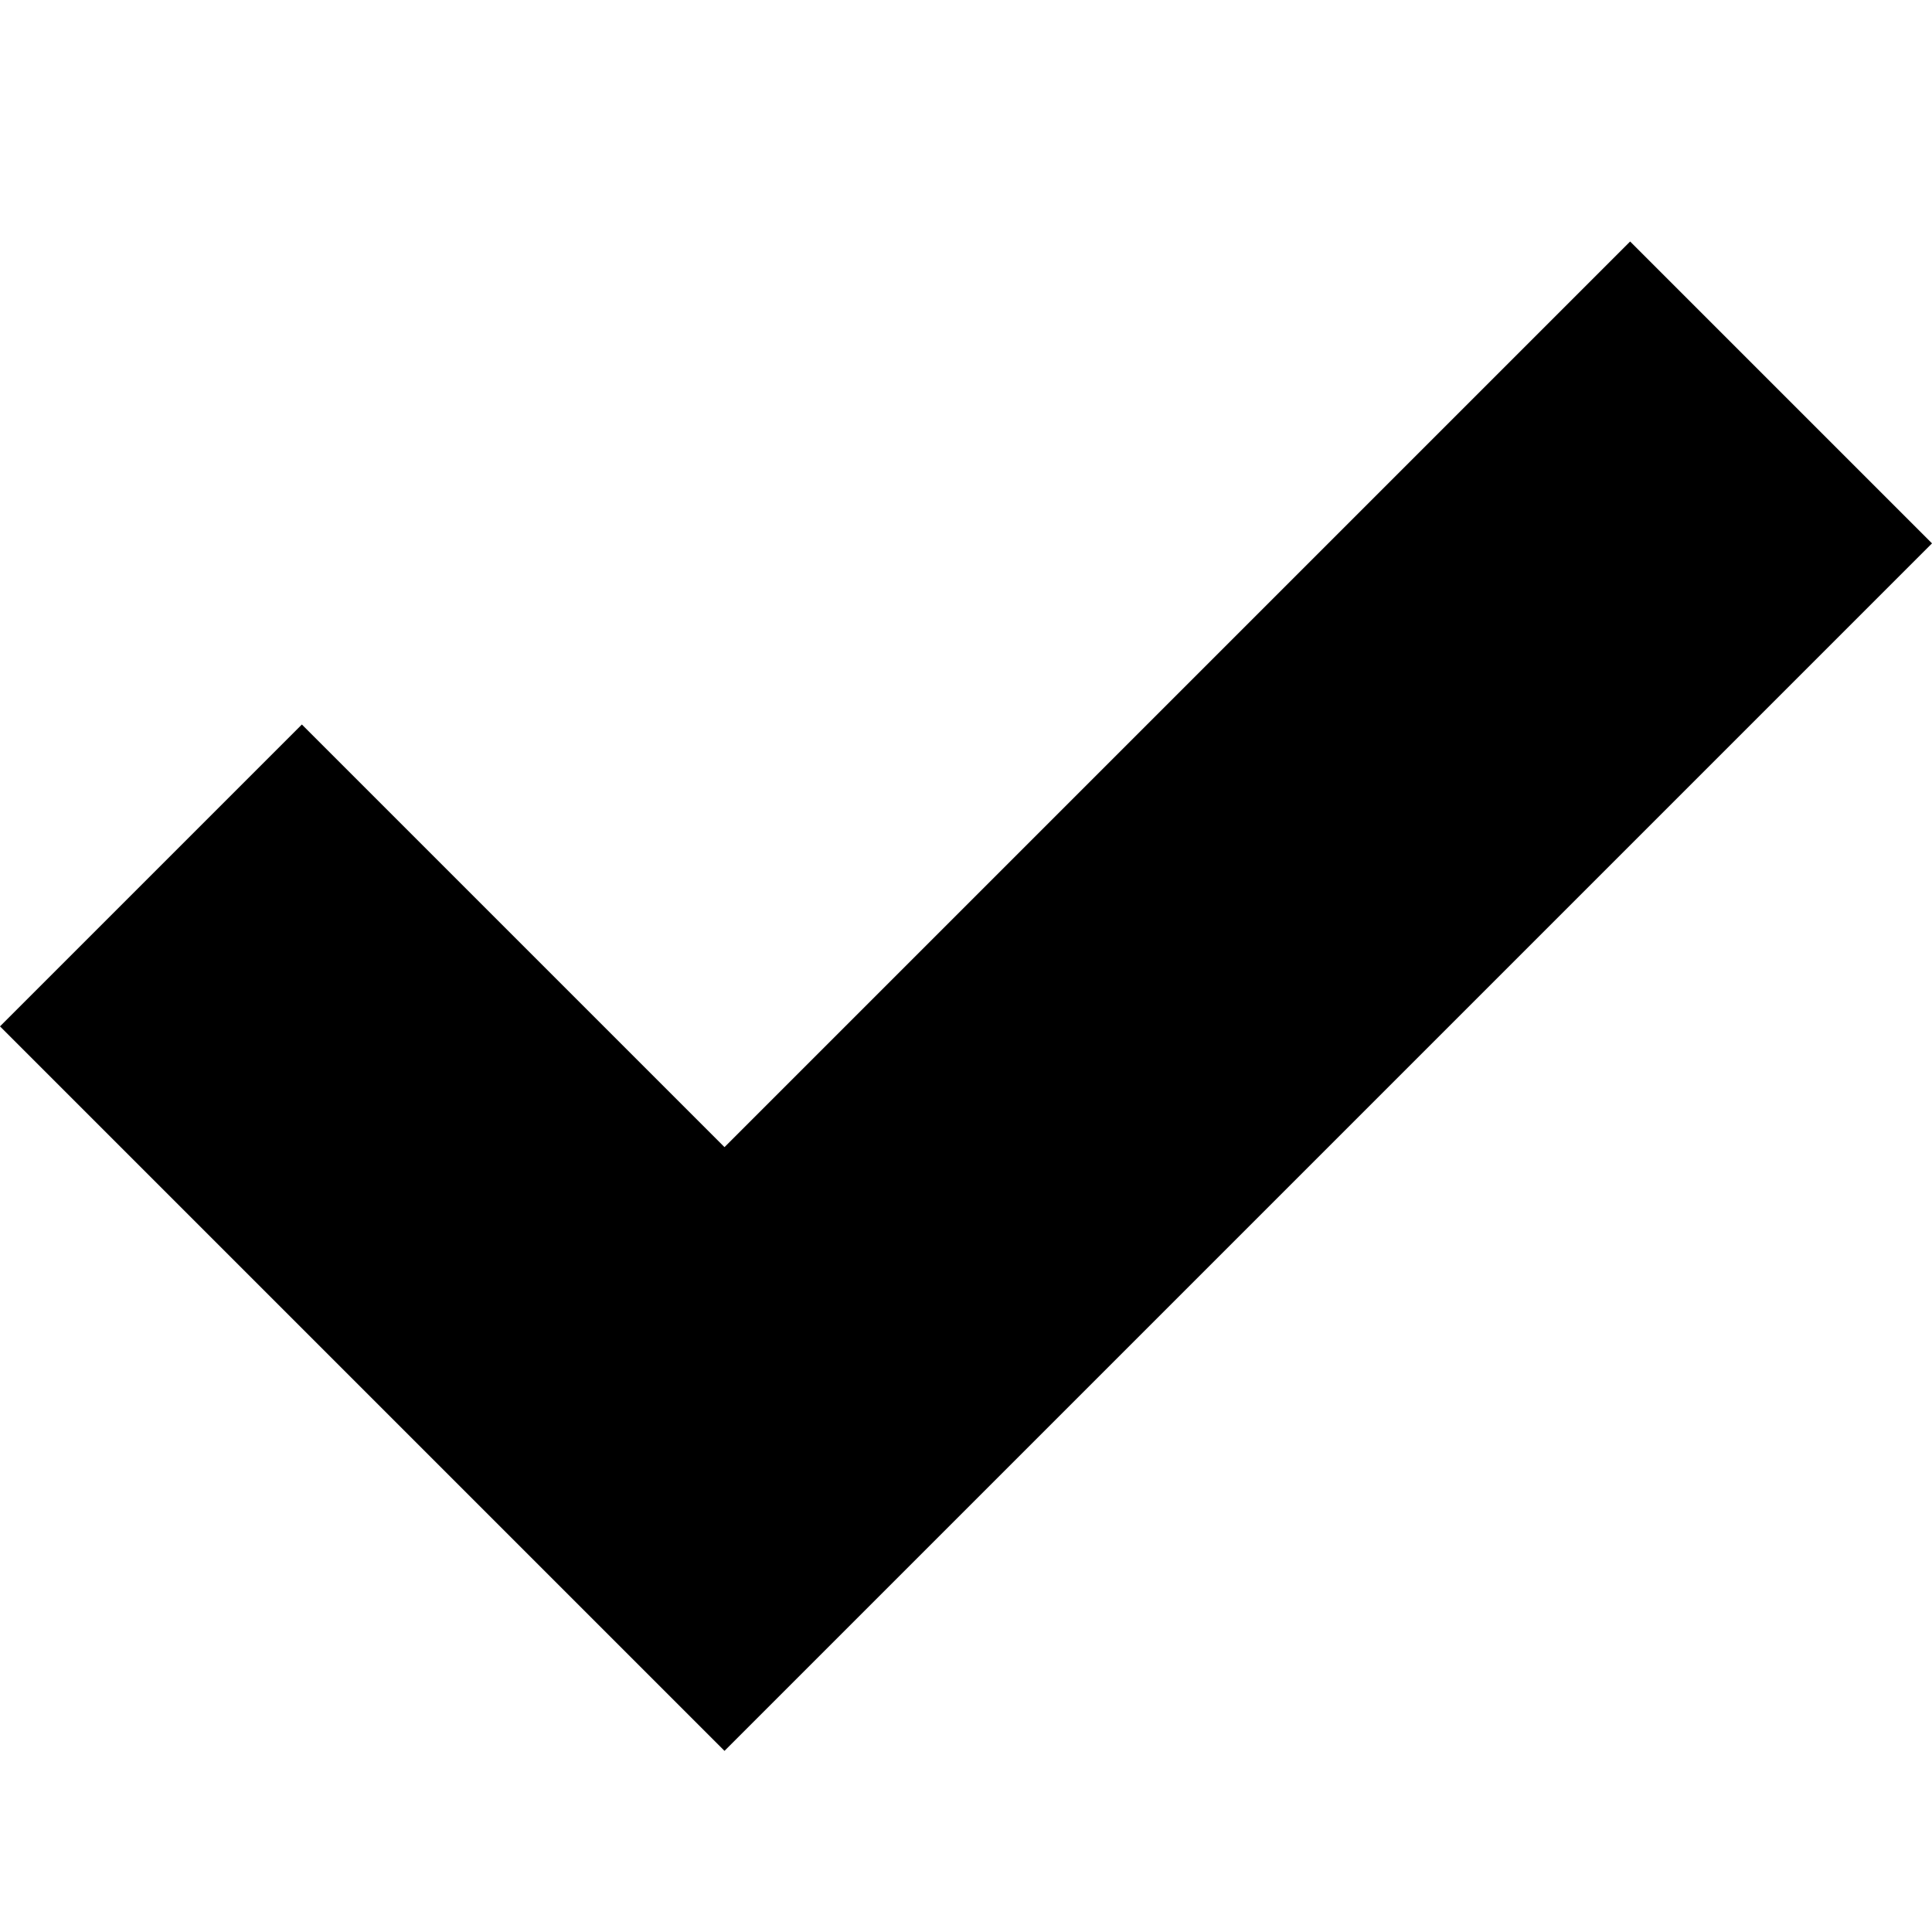
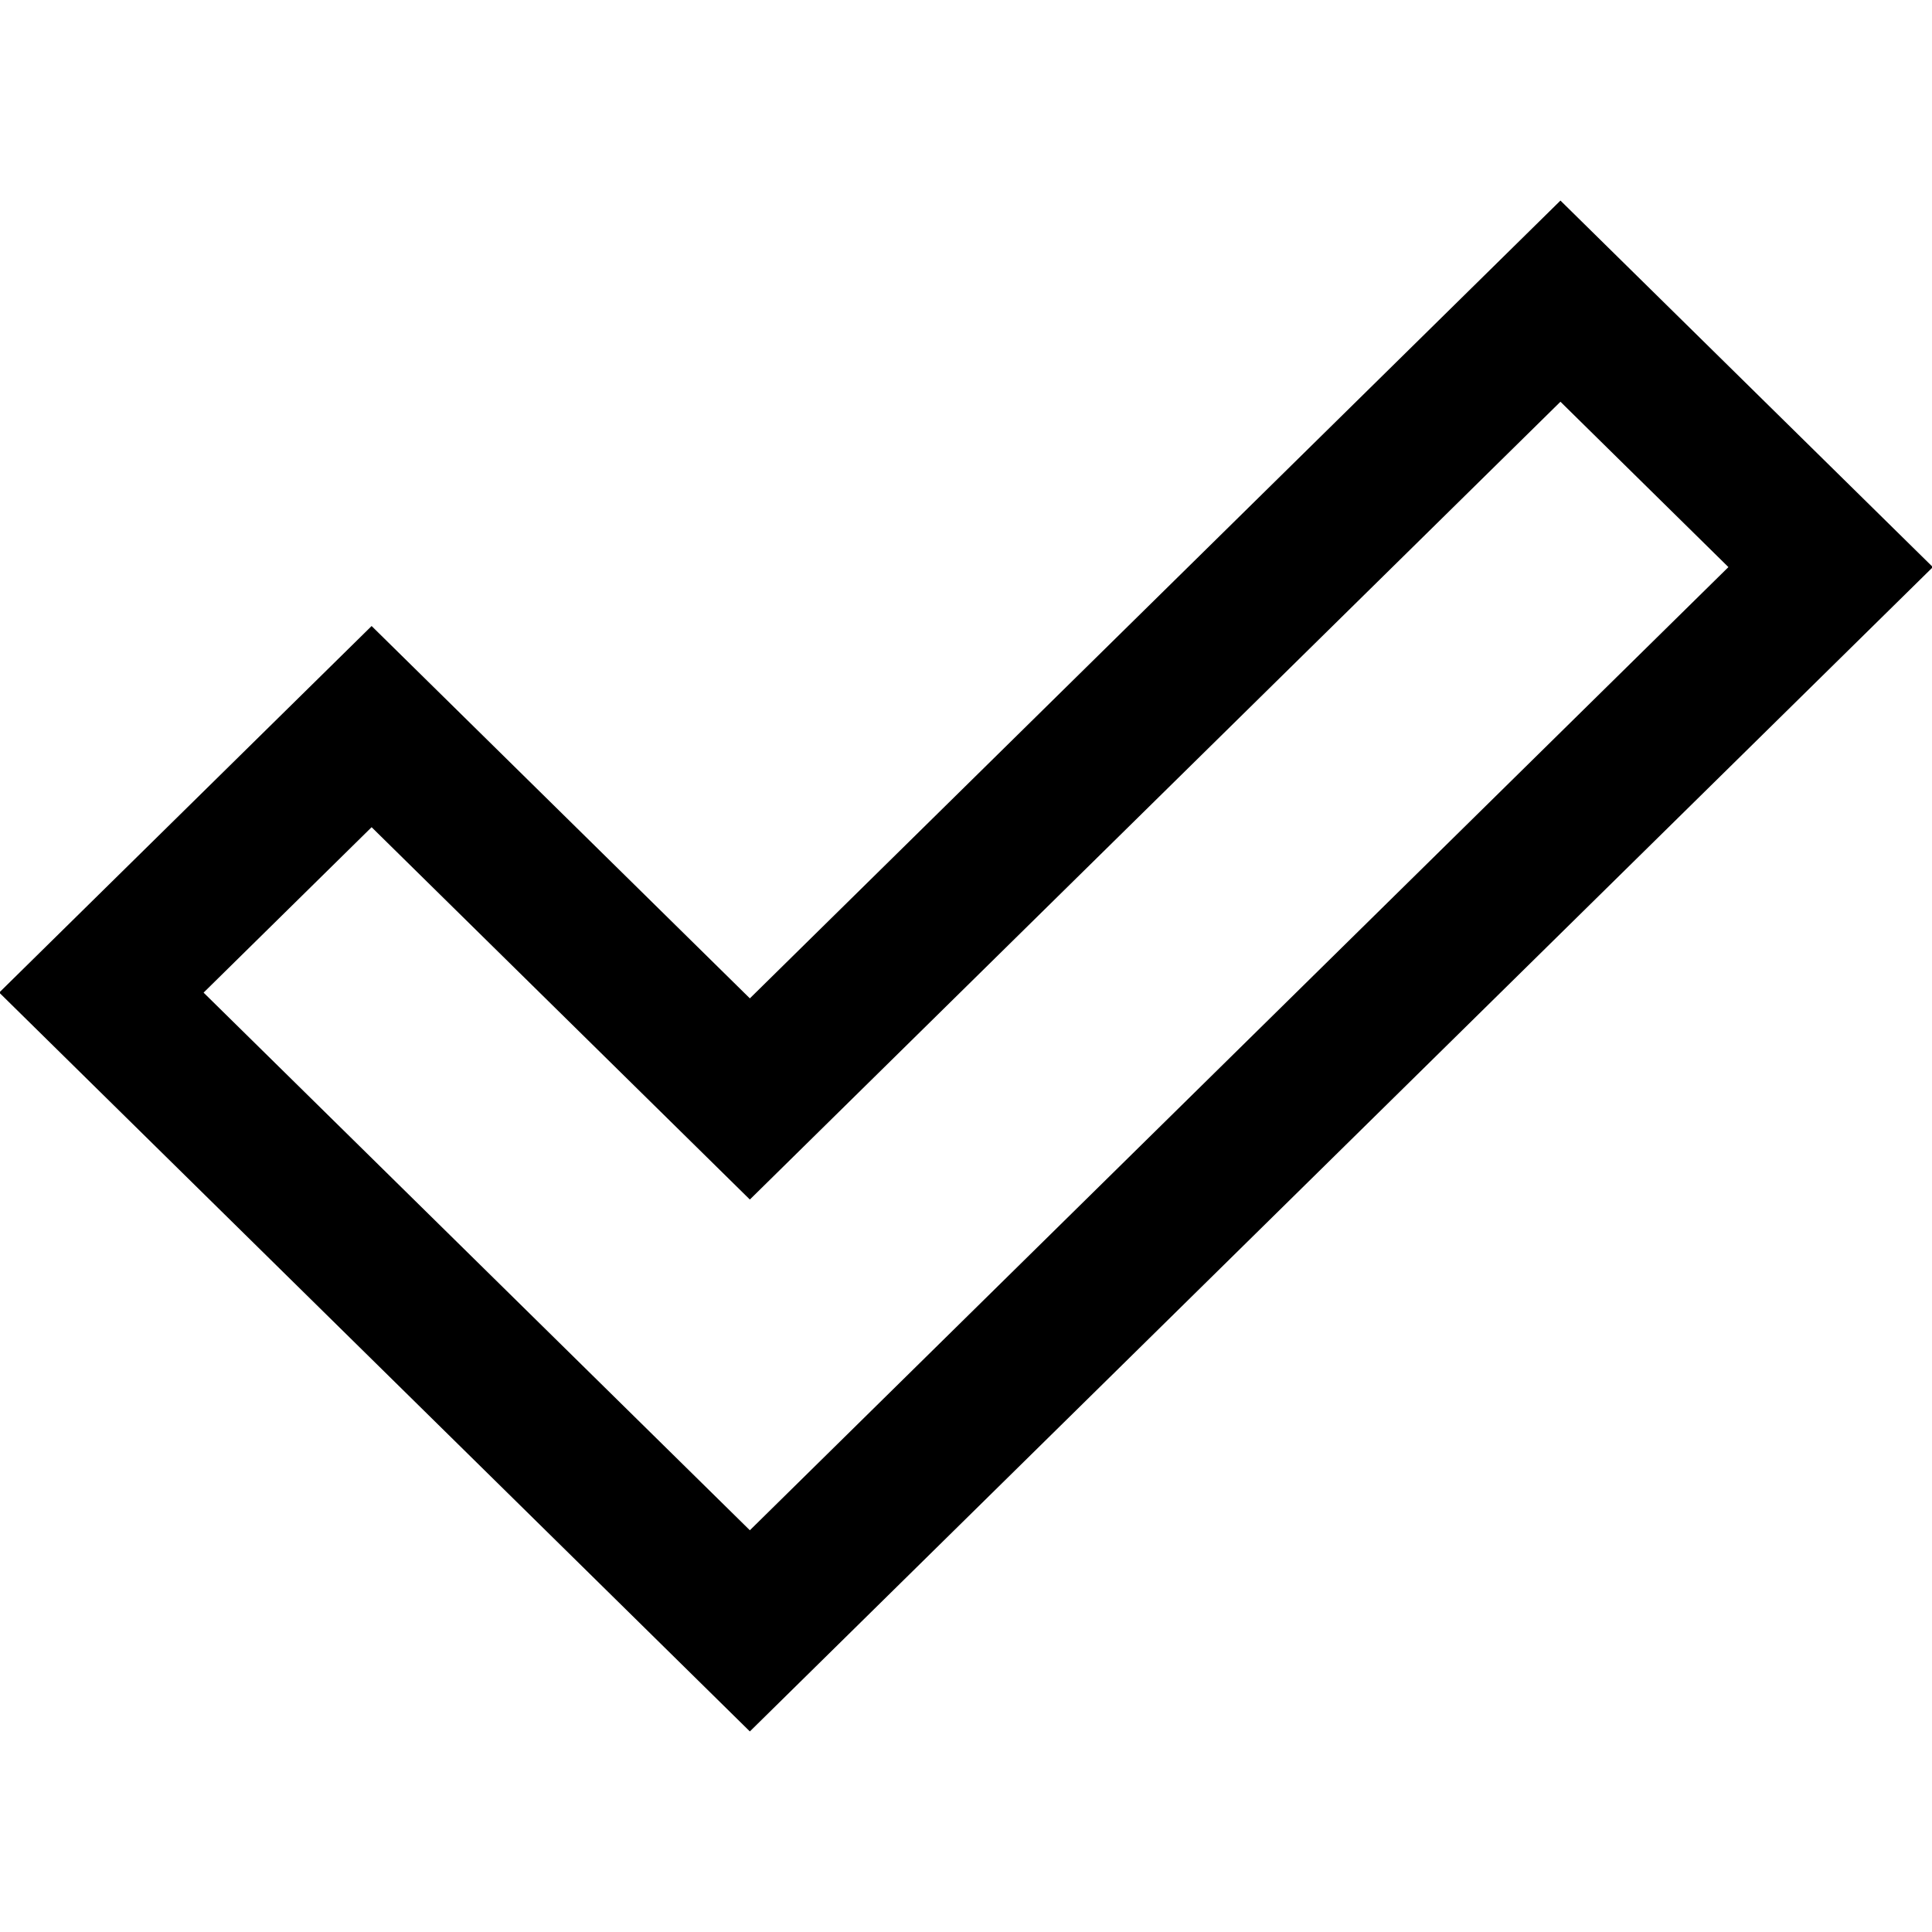
<svg xmlns="http://www.w3.org/2000/svg" version="1.1" width="32" height="32" viewBox="0 0 32 32">
-   <path d="M27 4l-15 15-7-7-5 5 12 12 20-20z" />
+   <path d="M12.42 28.678l-12.433-12.238 6.168-6.071 6.265 6.167 13.426-13.214 6.168 6.071-19.594 19.285zM3.372 16.441l9.048 8.905 16.208-15.953-2.782-2.739-13.426 13.214-6.265-6.167-2.782 2.739z" />
</svg>
